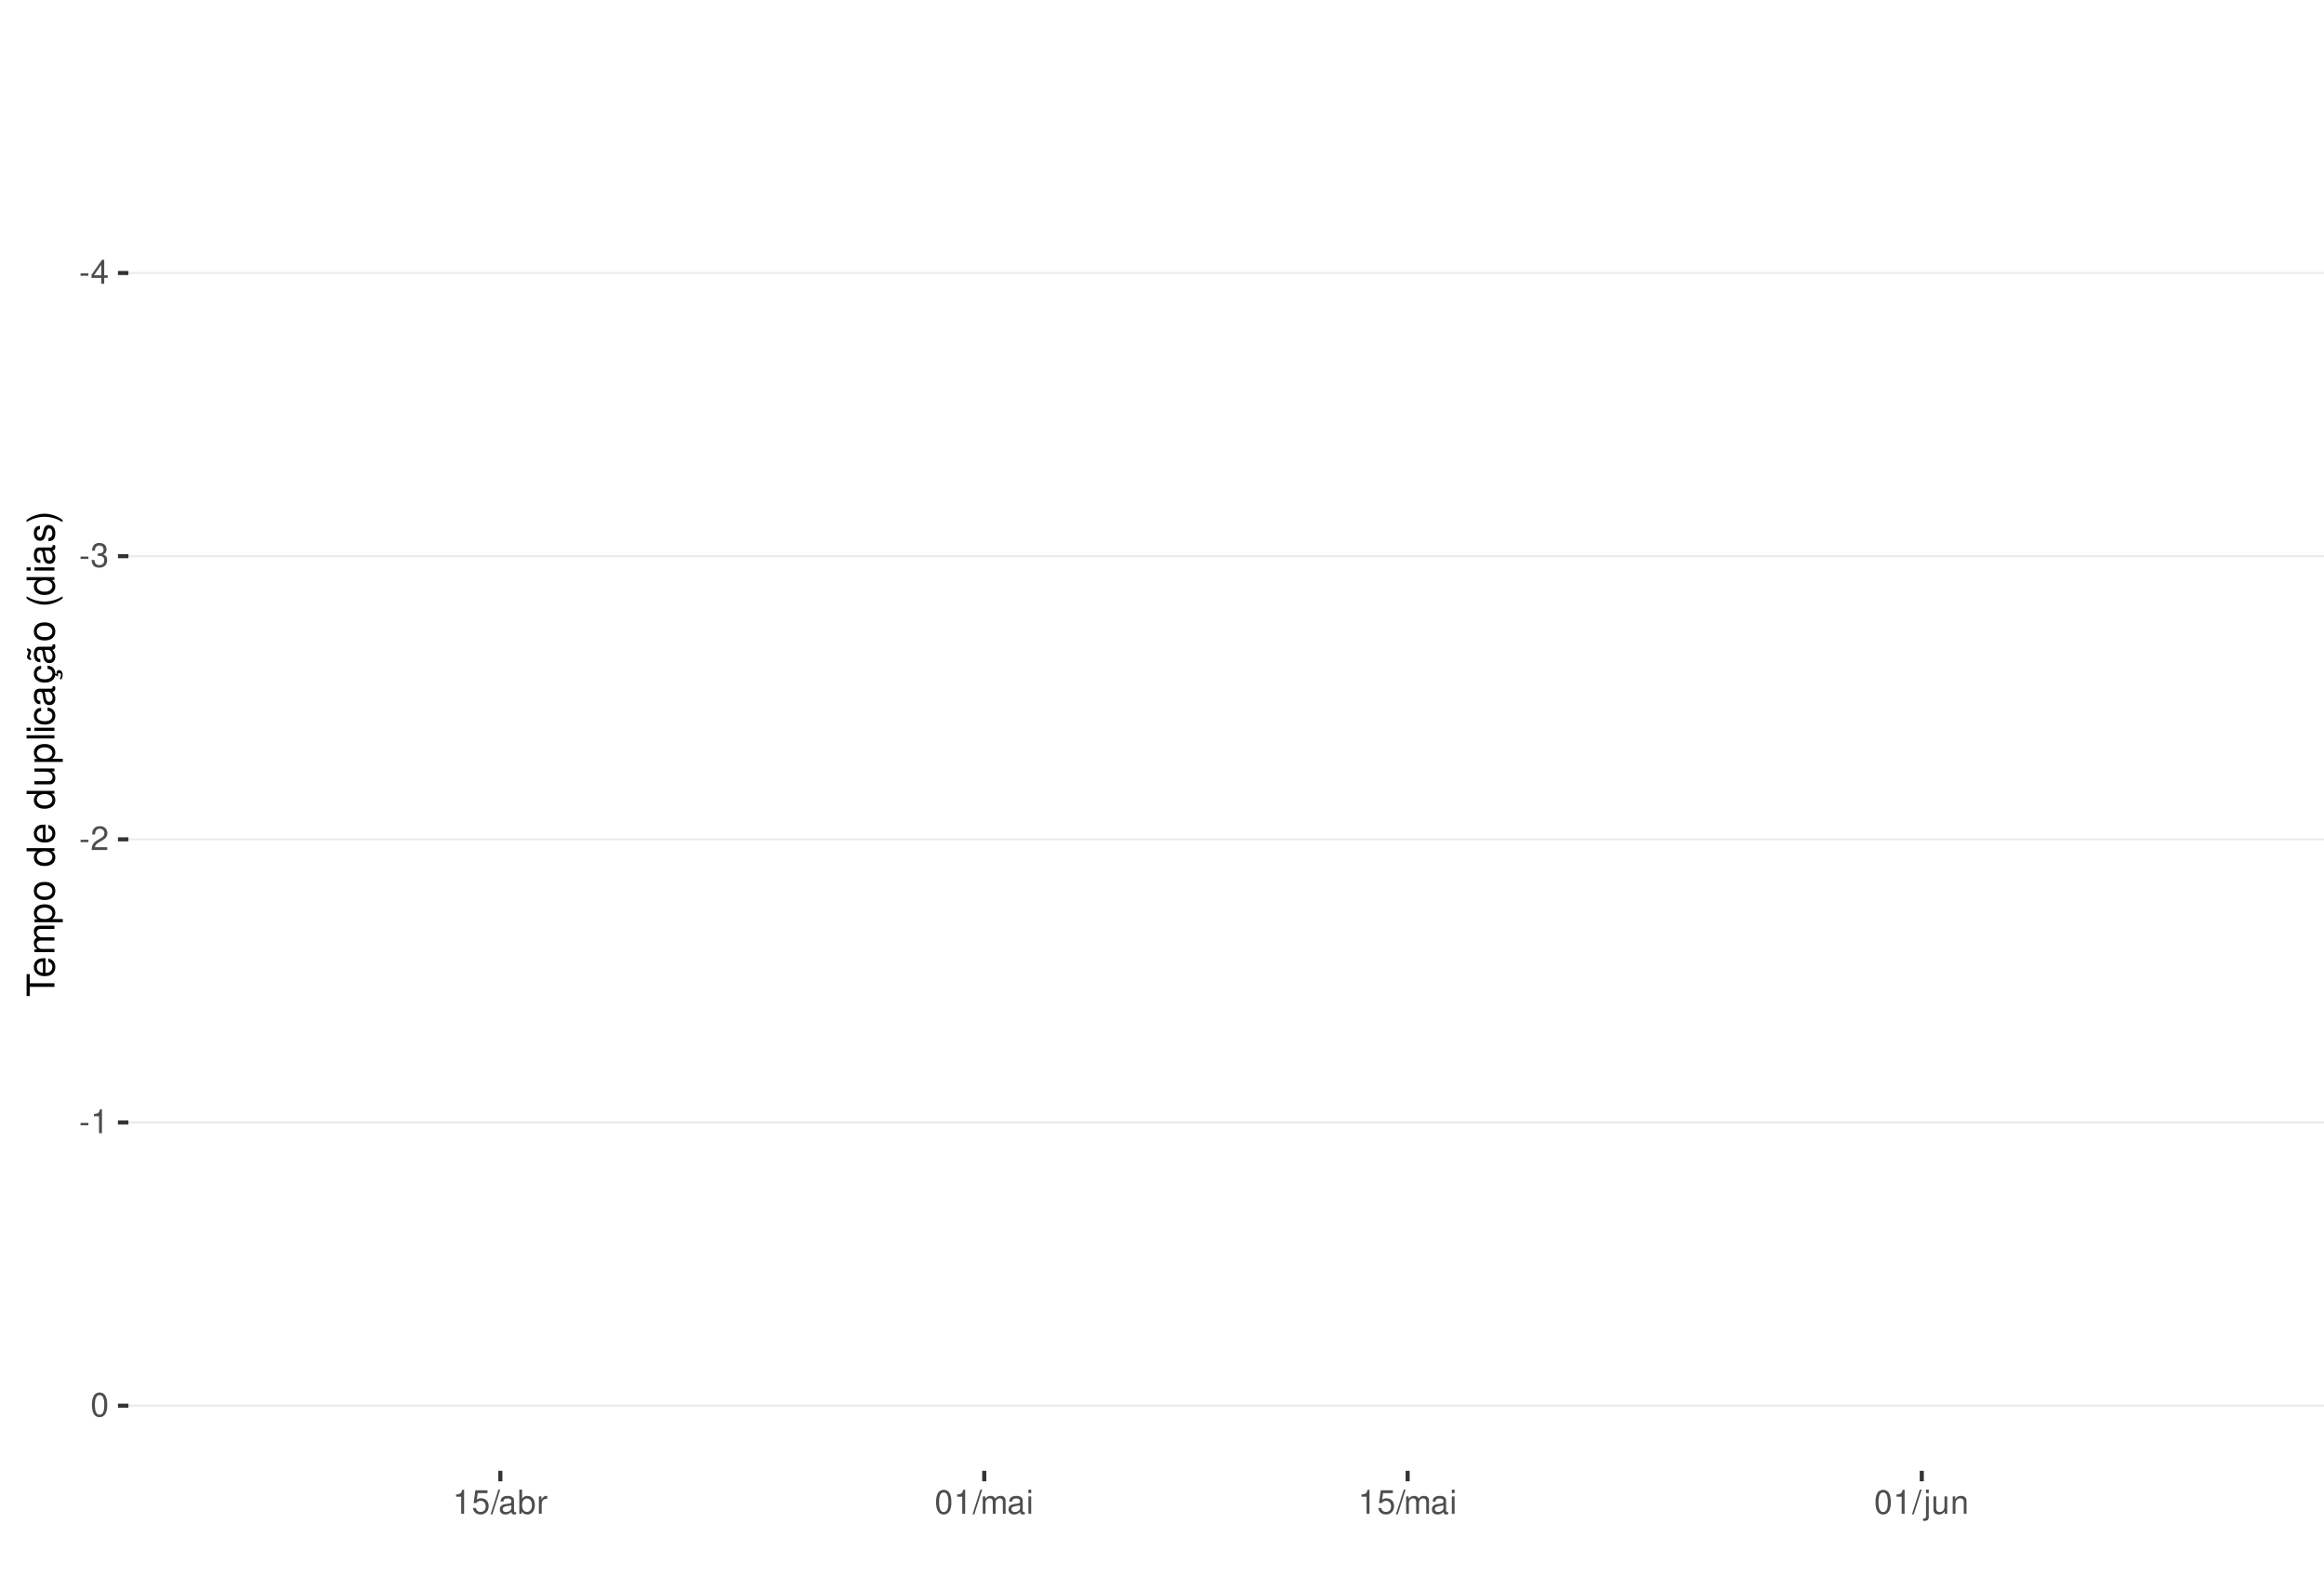
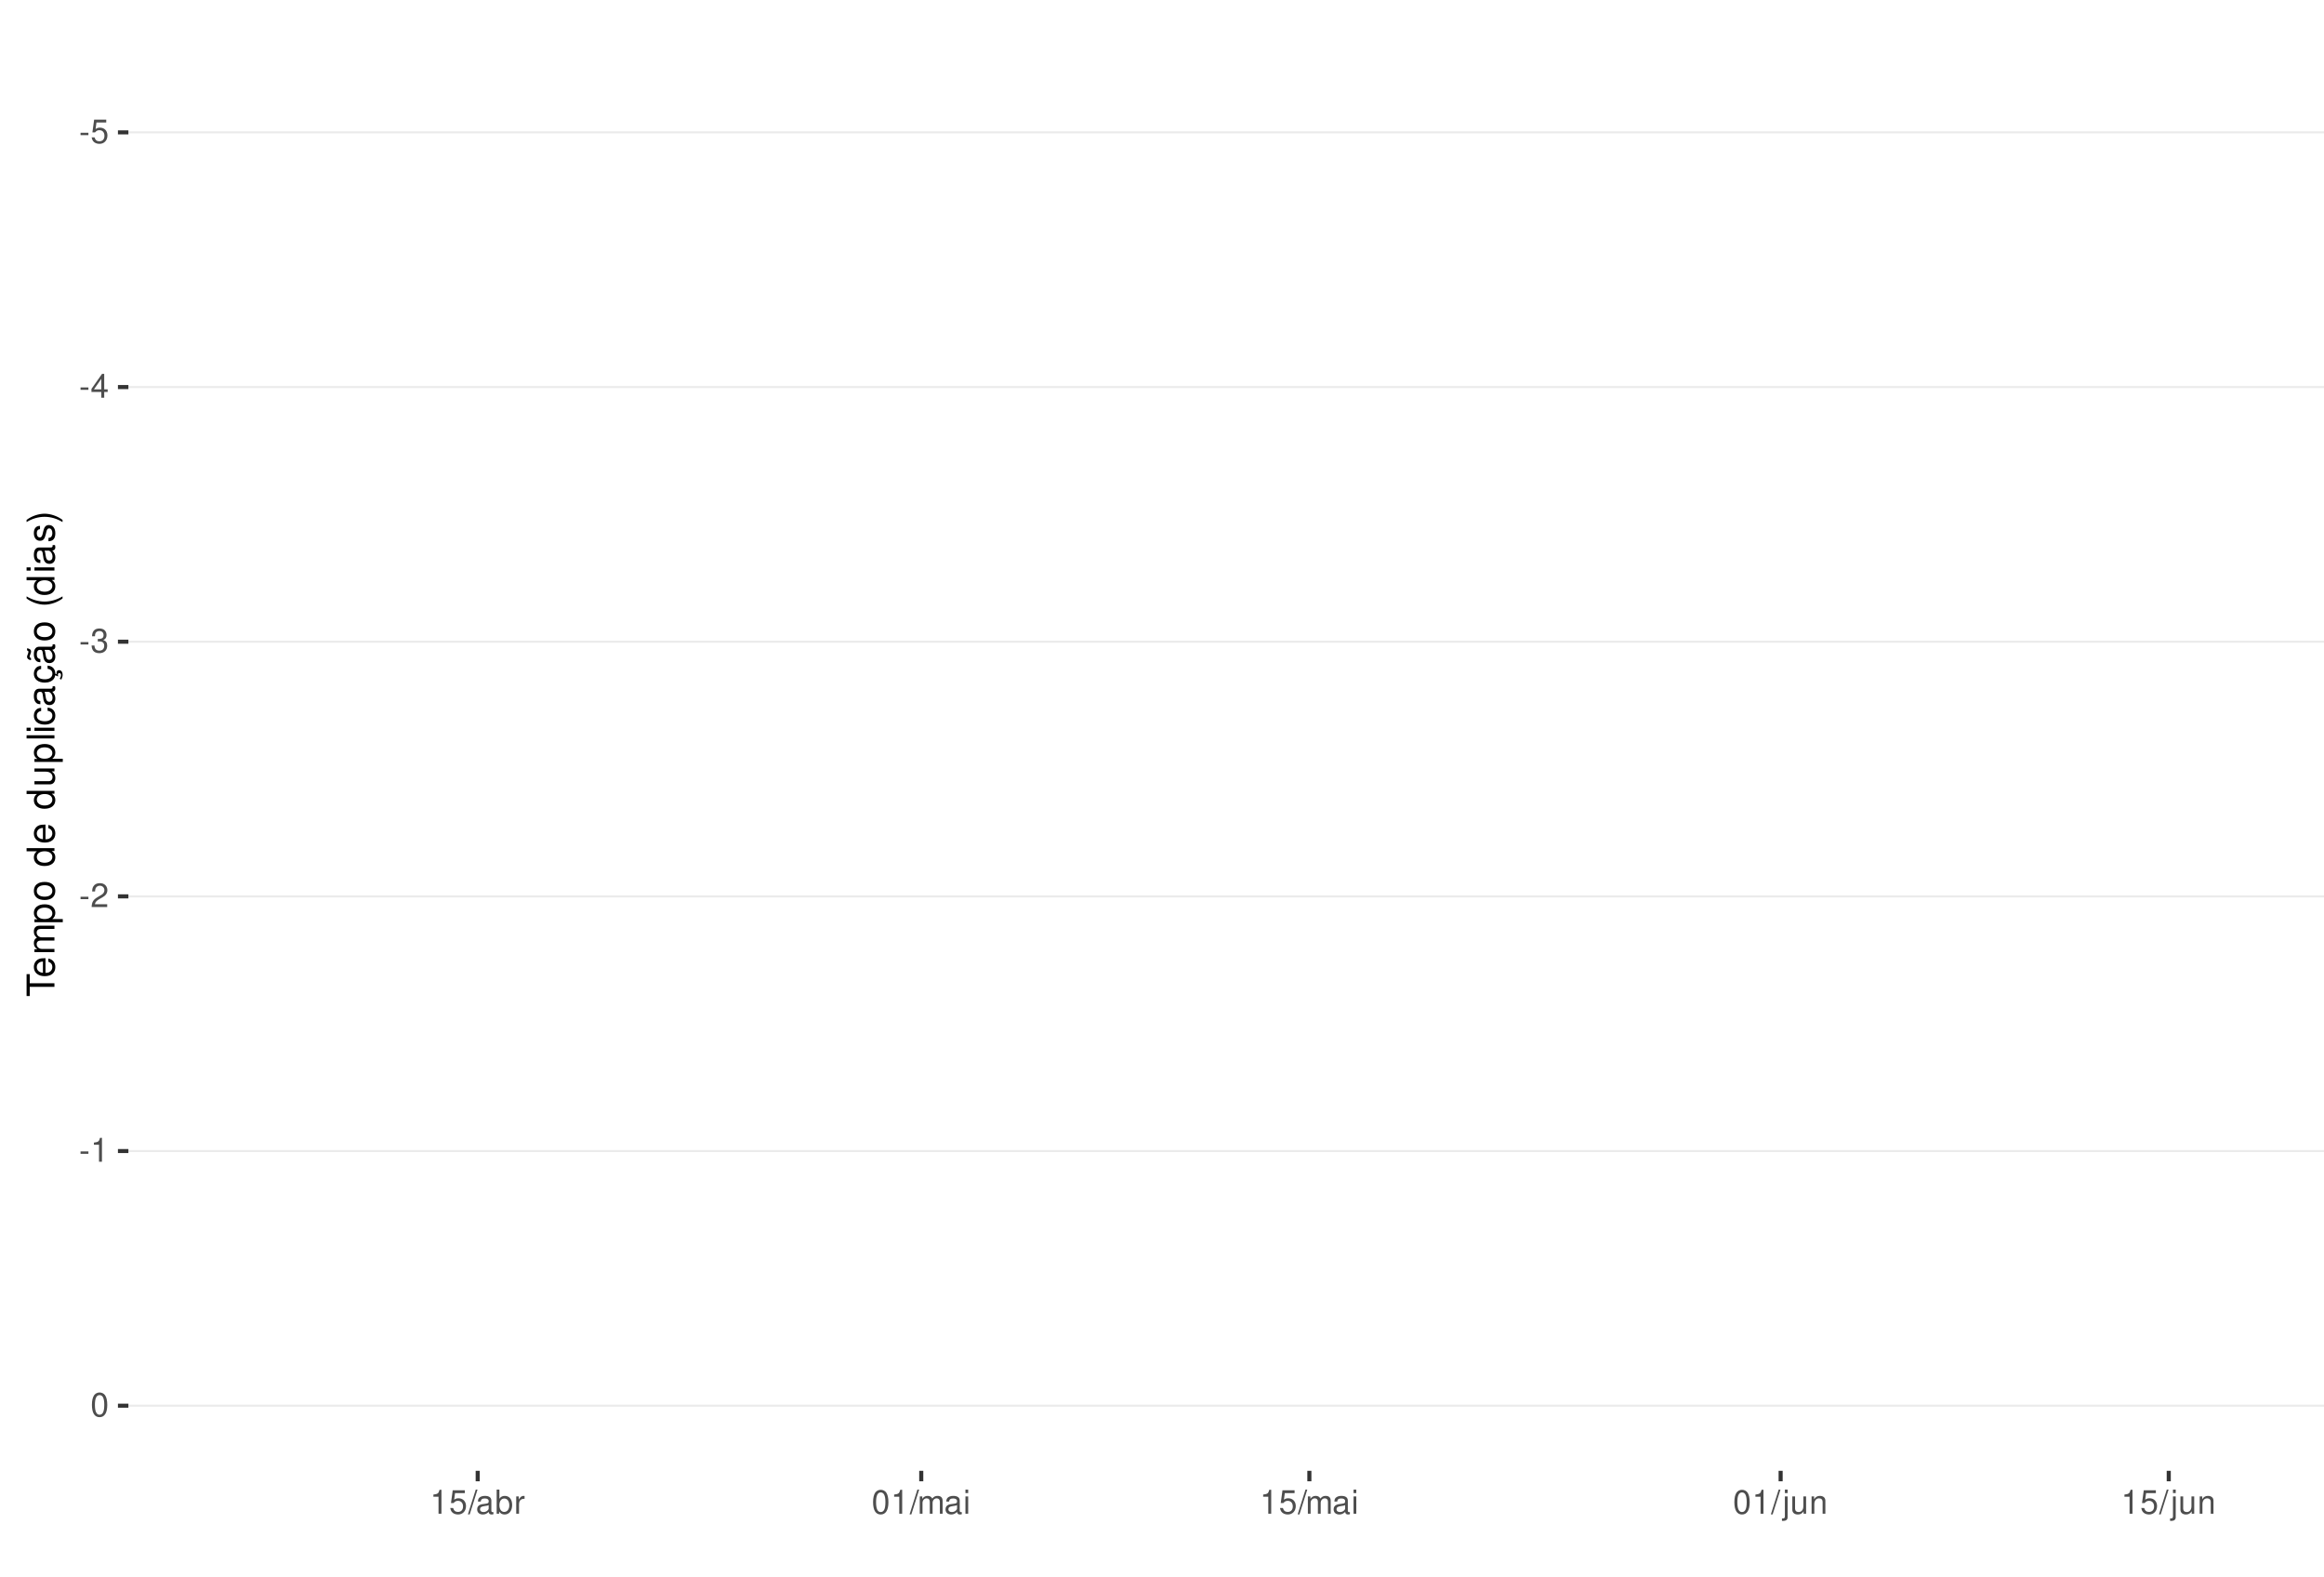
<svg xmlns="http://www.w3.org/2000/svg" xmlns:xlink="http://www.w3.org/1999/xlink" width="609pt" height="413pt" viewBox="0 0 609 413" version="1.1">
  <defs>
    <g>
      <symbol overflow="visible" id="glyph0-0">
        <path style="stroke:none;" d="" />
      </symbol>
      <symbol overflow="visible" id="glyph0-1">
        <path style="stroke:none;" d="M 2.453 -2.703 L 0.391 -2.703 L 0.391 -2.078 L 2.453 -2.078 Z M 2.453 -2.703 " />
      </symbol>
      <symbol overflow="visible" id="glyph0-2">
+         <path style="stroke:none;" d="M 4.125 -6.141 L 0.953 -6.141 L 0.5 -2.797 L 1.188 -2.797 C 1.547 -3.219 1.844 -3.375 2.328 -3.375 C 3.156 -3.375 3.656 -2.797 3.656 -1.891 C 3.656 -1.016 3.156 -0.469 2.312 -0.469 C 1.656 -0.469 1.25 -0.812 1.062 -1.5 L 0.297 -1.5 C 0.406 -1 0.5 -0.766 0.672 -0.531 C 1.016 -0.062 1.641 0.203 2.344 0.203 C 3.578 0.203 4.438 -0.703 4.438 -2 C 4.438 -3.219 3.641 -4.047 2.453 -4.047 C 2.031 -4.047 1.672 -3.938 1.328 -3.672 L 1.562 -5.391 L 4.125 -5.391 Z M 4.125 -6.141 " />
+       </symbol>
+       <symbol overflow="visible" id="glyph0-3">
        <path style="stroke:none;" d="M 2.828 -1.516 L 2.828 0 L 3.594 0 L 3.594 -1.516 L 4.5 -1.516 L 4.5 -2.203 L 3.594 -2.203 L 3.594 -6.266 L 3.031 -6.266 L 0.25 -2.312 L 0.25 -1.516 Z M 2.828 -2.203 L 0.906 -2.203 L 2.828 -4.953 Z M 2.828 -2.203 " />
      </symbol>
-       <symbol overflow="visible" id="glyph0-3">
+       <symbol overflow="visible" id="glyph0-4">
        <path style="stroke:none;" d="M 1.906 -2.875 L 2.328 -2.875 C 3.156 -2.875 3.594 -2.5 3.594 -1.734 C 3.594 -0.953 3.125 -0.469 2.344 -0.469 C 1.5 -0.469 1.094 -0.906 1.031 -1.812 L 0.281 -1.812 C 0.312 -1.312 0.391 -0.984 0.547 -0.703 C 0.859 -0.109 1.469 0.203 2.297 0.203 C 3.562 0.203 4.375 -0.562 4.375 -1.75 C 4.375 -2.547 4.078 -2.984 3.344 -3.234 C 3.906 -3.469 4.203 -3.906 4.203 -4.531 C 4.203 -5.609 3.5 -6.266 2.328 -6.266 C 1.094 -6.266 0.438 -5.562 0.406 -4.234 L 1.172 -4.234 C 1.172 -4.625 1.219 -4.844 1.312 -5.031 C 1.484 -5.391 1.859 -5.594 2.344 -5.594 C 3.016 -5.594 3.422 -5.188 3.422 -4.516 C 3.422 -4.062 3.266 -3.797 2.922 -3.656 C 2.719 -3.562 2.438 -3.531 1.906 -3.516 Z M 1.906 -2.875 " />
      </symbol>
-       <symbol overflow="visible" id="glyph0-4">
+       <symbol overflow="visible" id="glyph0-5">
        <path style="stroke:none;" d="M 4.375 -0.75 L 1.156 -0.75 C 1.234 -1.266 1.5 -1.594 2.266 -2.062 L 3.125 -2.547 C 3.984 -3.016 4.422 -3.656 4.422 -4.438 C 4.422 -4.953 4.219 -5.438 3.859 -5.781 C 3.484 -6.109 3.031 -6.266 2.453 -6.266 C 1.672 -6.266 1.094 -5.984 0.766 -5.438 C 0.547 -5.109 0.453 -4.719 0.438 -4.094 L 1.188 -4.094 C 1.219 -4.516 1.266 -4.766 1.375 -4.984 C 1.578 -5.359 1.969 -5.594 2.438 -5.594 C 3.125 -5.594 3.641 -5.094 3.641 -4.422 C 3.641 -3.906 3.359 -3.484 2.812 -3.172 L 2.016 -2.703 C 0.734 -1.969 0.359 -1.375 0.297 -0.016 L 4.375 -0.016 Z M 4.375 -0.75 " />
      </symbol>
-       <symbol overflow="visible" id="glyph0-5">
+       <symbol overflow="visible" id="glyph0-6">
        <path style="stroke:none;" d="M 2.234 -4.453 L 2.234 0 L 3 0 L 3 -6.266 L 2.5 -6.266 C 2.234 -5.297 2.062 -5.172 0.891 -5.016 L 0.891 -4.453 Z M 2.234 -4.453 " />
      </symbol>
-       <symbol overflow="visible" id="glyph0-6">
+       <symbol overflow="visible" id="glyph0-7">
        <path style="stroke:none;" d="M 2.375 -6.266 C 1.812 -6.266 1.297 -6 0.969 -5.578 C 0.578 -5.016 0.375 -4.188 0.375 -3.031 C 0.375 -0.922 1.062 0.203 2.375 0.203 C 3.672 0.203 4.391 -0.922 4.391 -2.984 C 4.391 -4.188 4.203 -5 3.797 -5.578 C 3.469 -6 2.953 -6.266 2.375 -6.266 Z M 2.375 -5.578 C 3.203 -5.578 3.609 -4.75 3.609 -3.047 C 3.609 -1.266 3.219 -0.438 2.359 -0.438 C 1.562 -0.438 1.156 -1.297 1.156 -3.016 C 1.156 -4.75 1.562 -5.578 2.375 -5.578 Z M 2.375 -5.578 " />
-       </symbol>
-       <symbol overflow="visible" id="glyph0-7">
-         <path style="stroke:none;" d="M 4.125 -6.141 L 0.953 -6.141 L 0.5 -2.797 L 1.188 -2.797 C 1.547 -3.219 1.844 -3.375 2.328 -3.375 C 3.156 -3.375 3.656 -2.797 3.656 -1.891 C 3.656 -1.016 3.156 -0.469 2.312 -0.469 C 1.656 -0.469 1.25 -0.812 1.062 -1.5 L 0.297 -1.5 C 0.406 -1 0.5 -0.766 0.672 -0.531 C 1.016 -0.062 1.641 0.203 2.344 0.203 C 3.578 0.203 4.438 -0.703 4.438 -2 C 4.438 -3.219 3.641 -4.047 2.453 -4.047 C 2.031 -4.047 1.672 -3.938 1.328 -3.672 L 1.562 -5.391 L 4.125 -5.391 Z M 4.125 -6.141 " />
      </symbol>
      <symbol overflow="visible" id="glyph0-8">
        <path style="stroke:none;" d="M 1.984 -6.312 L -0.062 0.172 L 0.406 0.172 L 2.453 -6.312 Z M 1.984 -6.312 " />
      </symbol>
      <symbol overflow="visible" id="glyph0-9">
        <path style="stroke:none;" d="M 4.625 -0.422 C 4.547 -0.406 4.516 -0.406 4.469 -0.406 C 4.219 -0.406 4.078 -0.531 4.078 -0.766 L 4.078 -3.422 C 4.078 -4.234 3.5 -4.672 2.375 -4.672 C 1.719 -4.672 1.188 -4.469 0.875 -4.141 C 0.672 -3.906 0.578 -3.641 0.562 -3.188 L 1.297 -3.188 C 1.344 -3.75 1.672 -4 2.359 -4 C 3.016 -4 3.375 -3.75 3.375 -3.328 L 3.375 -3.141 C 3.359 -2.828 3.203 -2.703 2.609 -2.625 C 1.594 -2.5 1.438 -2.469 1.156 -2.359 C 0.625 -2.125 0.359 -1.734 0.359 -1.141 C 0.359 -0.312 0.938 0.203 1.859 0.203 C 2.422 0.203 2.875 0 3.391 -0.469 C 3.438 0 3.672 0.203 4.141 0.203 C 4.297 0.203 4.391 0.188 4.625 0.125 Z M 3.375 -1.422 C 3.375 -1.188 3.297 -1.031 3.078 -0.844 C 2.781 -0.578 2.438 -0.438 2.016 -0.438 C 1.453 -0.438 1.109 -0.703 1.109 -1.156 C 1.109 -1.641 1.422 -1.875 2.203 -1.984 C 2.984 -2.094 3.125 -2.125 3.375 -2.234 Z M 3.375 -1.422 " />
      </symbol>
      <symbol overflow="visible" id="glyph0-10">
        <path style="stroke:none;" d="M 0.469 -6.312 L 0.469 0 L 1.109 0 L 1.109 -0.578 C 1.469 -0.047 1.922 0.203 2.547 0.203 C 3.75 0.203 4.531 -0.781 4.531 -2.281 C 4.531 -3.75 3.797 -4.672 2.594 -4.672 C 1.969 -4.672 1.531 -4.438 1.188 -3.922 L 1.188 -6.312 Z M 2.453 -3.984 C 3.25 -3.984 3.781 -3.297 3.781 -2.203 C 3.781 -1.172 3.234 -0.469 2.453 -0.469 C 1.672 -0.469 1.188 -1.172 1.188 -2.234 C 1.188 -3.297 1.672 -3.984 2.453 -3.984 Z M 2.453 -3.984 " />
      </symbol>
      <symbol overflow="visible" id="glyph0-11">
        <path style="stroke:none;" d="M 0.594 -4.531 L 0.594 0 L 1.328 0 L 1.328 -2.359 C 1.328 -3.438 1.781 -3.938 2.781 -3.906 L 2.781 -4.641 C 2.656 -4.656 2.594 -4.672 2.5 -4.672 C 2.031 -4.672 1.672 -4.391 1.266 -3.719 L 1.266 -4.531 Z M 0.594 -4.531 " />
      </symbol>
      <symbol overflow="visible" id="glyph0-12">
        <path style="stroke:none;" d="M 0.609 -4.531 L 0.609 0 L 1.328 0 L 1.328 -2.844 C 1.328 -3.5 1.812 -4.031 2.391 -4.031 C 2.938 -4.031 3.234 -3.703 3.234 -3.125 L 3.234 0 L 3.969 0 L 3.969 -2.844 C 3.969 -3.5 4.438 -4.031 5.031 -4.031 C 5.562 -4.031 5.875 -3.703 5.875 -3.125 L 5.875 0 L 6.594 0 L 6.594 -3.406 C 6.594 -4.219 6.125 -4.672 5.281 -4.672 C 4.672 -4.672 4.312 -4.484 3.891 -3.969 C 3.625 -4.453 3.25 -4.672 2.672 -4.672 C 2.062 -4.672 1.656 -4.438 1.266 -3.891 L 1.266 -4.531 Z M 0.609 -4.531 " />
      </symbol>
      <symbol overflow="visible" id="glyph0-13">
        <path style="stroke:none;" d="M 1.297 -4.531 L 0.578 -4.531 L 0.578 0 L 1.297 0 Z M 1.297 -6.312 L 0.578 -6.312 L 0.578 -5.406 L 1.297 -5.406 Z M 1.297 -6.312 " />
      </symbol>
      <symbol overflow="visible" id="glyph0-14">
        <path style="stroke:none;" d="M 0.609 -4.531 L 0.609 0.656 C 0.609 1.109 0.469 1.25 0.016 1.25 C -0.031 1.25 -0.062 1.25 -0.156 1.25 L -0.156 1.859 C -0.062 1.875 -0.031 1.891 0.094 1.891 C 0.906 1.891 1.328 1.562 1.328 0.938 L 1.328 -4.531 Z M 1.328 -6.312 L 0.609 -6.312 L 0.609 -5.406 L 1.328 -5.406 Z M 1.328 -6.312 " />
      </symbol>
      <symbol overflow="visible" id="glyph0-15">
        <path style="stroke:none;" d="M 4.172 0 L 4.172 -4.531 L 3.453 -4.531 L 3.453 -1.969 C 3.453 -1.031 2.969 -0.438 2.219 -0.438 C 1.641 -0.438 1.281 -0.781 1.281 -1.328 L 1.281 -4.531 L 0.562 -4.531 L 0.562 -1.031 C 0.562 -0.281 1.125 0.203 2.016 0.203 C 2.672 0.203 3.094 -0.031 3.516 -0.625 L 3.516 0 Z M 4.172 0 " />
      </symbol>
      <symbol overflow="visible" id="glyph0-16">
        <path style="stroke:none;" d="M 0.609 -4.531 L 0.609 0 L 1.328 0 L 1.328 -2.5 C 1.328 -3.422 1.812 -4.031 2.562 -4.031 C 3.141 -4.031 3.5 -3.688 3.5 -3.141 L 3.5 0 L 4.219 0 L 4.219 -3.422 C 4.219 -4.188 3.656 -4.672 2.781 -4.672 C 2.109 -4.672 1.672 -4.406 1.266 -3.781 L 1.266 -4.531 Z M 0.609 -4.531 " />
      </symbol>
      <symbol overflow="visible" id="glyph1-0">
        <path style="stroke:none;" d="" />
      </symbol>
      <symbol overflow="visible" id="glyph1-1">
        <path style="stroke:none;" d="M -6.469 -3.547 L -6.469 -5.938 L -7.297 -5.938 L -7.297 -0.203 L -6.469 -0.203 L -6.469 -2.609 L 0 -2.609 L 0 -3.547 Z M -6.469 -3.547 " />
      </symbol>
      <symbol overflow="visible" id="glyph1-2">
        <path style="stroke:none;" d="M -2.344 -5.125 C -3.141 -5.125 -3.625 -5.062 -4.016 -4.922 C -4.875 -4.578 -5.391 -3.781 -5.391 -2.797 C -5.391 -1.344 -4.281 -0.406 -2.547 -0.406 C -0.812 -0.406 0.234 -1.297 0.234 -2.781 C 0.234 -3.984 -0.453 -4.812 -1.594 -5.016 L -1.594 -4.188 C -0.906 -3.953 -0.547 -3.484 -0.547 -2.812 C -0.547 -2.281 -0.781 -1.828 -1.219 -1.547 C -1.516 -1.344 -1.812 -1.281 -2.344 -1.266 Z M -3.016 -1.297 C -3.984 -1.359 -4.625 -1.953 -4.625 -2.797 C -4.625 -3.641 -3.953 -4.234 -3.016 -4.234 Z M -3.016 -1.297 " />
      </symbol>
      <symbol overflow="visible" id="glyph1-3">
        <path style="stroke:none;" d="M -5.234 -0.703 L 0 -0.703 L 0 -1.547 L -3.297 -1.547 C -4.047 -1.547 -4.656 -2.094 -4.656 -2.766 C -4.656 -3.391 -4.281 -3.734 -3.609 -3.734 L 0 -3.734 L 0 -4.578 L -3.297 -4.578 C -4.047 -4.578 -4.656 -5.125 -4.656 -5.812 C -4.656 -6.422 -4.266 -6.781 -3.609 -6.781 L 0 -6.781 L 0 -7.625 L -3.938 -7.625 C -4.875 -7.625 -5.391 -7.078 -5.391 -6.094 C -5.391 -5.406 -5.188 -4.984 -4.594 -4.484 C -5.156 -4.188 -5.391 -3.766 -5.391 -3.078 C -5.391 -2.375 -5.125 -1.906 -4.5 -1.469 L -5.234 -1.469 Z M -5.234 -0.703 " />
      </symbol>
      <symbol overflow="visible" id="glyph1-4">
        <path style="stroke:none;" d="M 2.188 -0.547 L 2.188 -1.375 L -0.547 -1.375 C -0.016 -1.812 0.234 -2.312 0.234 -2.984 C 0.234 -4.344 -0.859 -5.234 -2.531 -5.234 C -4.297 -5.234 -5.391 -4.375 -5.391 -2.984 C -5.391 -2.266 -5.062 -1.703 -4.453 -1.312 L -5.234 -1.312 L -5.234 -0.547 Z M -4.609 -2.844 C -4.609 -3.766 -3.797 -4.359 -2.547 -4.359 C -1.359 -4.359 -0.547 -3.75 -0.547 -2.844 C -0.547 -1.953 -1.344 -1.375 -2.578 -1.375 C -3.812 -1.375 -4.609 -1.953 -4.609 -2.844 Z M -4.609 -2.844 " />
      </symbol>
      <symbol overflow="visible" id="glyph1-5">
        <path style="stroke:none;" d="M -5.391 -2.719 C -5.391 -1.234 -4.344 -0.359 -2.578 -0.359 C -0.812 -0.359 0.234 -1.234 0.234 -2.734 C 0.234 -4.203 -0.812 -5.094 -2.547 -5.094 C -4.359 -5.094 -5.391 -4.234 -5.391 -2.719 Z M -4.625 -2.734 C -4.625 -3.672 -3.844 -4.234 -2.547 -4.234 C -1.312 -4.234 -0.547 -3.656 -0.547 -2.734 C -0.547 -1.797 -1.312 -1.234 -2.578 -1.234 C -3.844 -1.234 -4.625 -1.797 -4.625 -2.734 Z M -4.625 -2.734 " />
      </symbol>
      <symbol overflow="visible" id="glyph1-6">
        <path style="stroke:none;" d="" />
      </symbol>
      <symbol overflow="visible" id="glyph1-7">
        <path style="stroke:none;" d="M -7.297 -4.953 L -7.297 -4.125 L -4.578 -4.125 C -5.109 -3.766 -5.391 -3.203 -5.391 -2.516 C -5.391 -1.156 -4.297 -0.266 -2.625 -0.266 C -0.859 -0.266 0.234 -1.125 0.234 -2.547 C 0.234 -3.266 -0.047 -3.766 -0.688 -4.203 L 0 -4.203 L 0 -4.953 Z M -4.609 -2.656 C -4.609 -3.547 -3.812 -4.125 -2.562 -4.125 C -1.344 -4.125 -0.547 -3.547 -0.547 -2.656 C -0.547 -1.734 -1.359 -1.125 -2.578 -1.125 C -3.797 -1.125 -4.609 -1.734 -4.609 -2.656 Z M -4.609 -2.656 " />
      </symbol>
      <symbol overflow="visible" id="glyph1-8">
        <path style="stroke:none;" d="M 0 -4.812 L -5.234 -4.812 L -5.234 -3.984 L -2.266 -3.984 C -1.203 -3.984 -0.5 -3.438 -0.5 -2.562 C -0.5 -1.906 -0.906 -1.484 -1.531 -1.484 L -5.234 -1.484 L -5.234 -0.656 L -1.203 -0.656 C -0.328 -0.656 0.234 -1.297 0.234 -2.312 C 0.234 -3.094 -0.047 -3.578 -0.734 -4.062 L 0 -4.062 Z M 0 -4.812 " />
      </symbol>
      <symbol overflow="visible" id="glyph1-9">
        <path style="stroke:none;" d="M -7.297 -1.516 L -7.297 -0.688 L 0 -0.688 L 0 -1.516 Z M -7.297 -1.516 " />
      </symbol>
      <symbol overflow="visible" id="glyph1-10">
        <path style="stroke:none;" d="M -5.234 -1.5 L -5.234 -0.672 L 0 -0.672 L 0 -1.5 Z M -7.297 -1.5 L -7.297 -0.656 L -6.234 -0.656 L -6.234 -1.5 Z M -7.297 -1.5 " />
      </symbol>
      <symbol overflow="visible" id="glyph1-11">
        <path style="stroke:none;" d="M -3.484 -4.703 C -3.984 -4.672 -4.312 -4.562 -4.609 -4.359 C -5.094 -4 -5.391 -3.375 -5.391 -2.641 C -5.391 -1.219 -4.266 -0.312 -2.531 -0.312 C -0.844 -0.312 0.234 -1.203 0.234 -2.625 C 0.234 -3.875 -0.516 -4.672 -1.797 -4.766 L -1.797 -3.938 C -0.953 -3.797 -0.547 -3.359 -0.547 -2.656 C -0.547 -1.734 -1.297 -1.188 -2.531 -1.188 C -3.844 -1.188 -4.625 -1.719 -4.625 -2.625 C -4.625 -3.328 -4.203 -3.766 -3.484 -3.875 Z M -3.484 -4.703 " />
      </symbol>
      <symbol overflow="visible" id="glyph1-12">
        <path style="stroke:none;" d="M -0.484 -5.344 C -0.469 -5.266 -0.469 -5.219 -0.469 -5.172 C -0.469 -4.875 -0.625 -4.719 -0.875 -4.719 L -3.953 -4.719 C -4.891 -4.719 -5.391 -4.047 -5.391 -2.75 C -5.391 -1.984 -5.172 -1.375 -4.781 -1.016 C -4.516 -0.766 -4.203 -0.672 -3.688 -0.656 L -3.688 -1.484 C -4.328 -1.562 -4.625 -1.938 -4.625 -2.719 C -4.625 -3.484 -4.344 -3.891 -3.844 -3.891 L -3.625 -3.891 C -3.266 -3.875 -3.125 -3.703 -3.047 -3.016 C -2.891 -1.844 -2.844 -1.656 -2.719 -1.344 C -2.453 -0.734 -2 -0.422 -1.312 -0.422 C -0.375 -0.422 0.234 -1.078 0.234 -2.141 C 0.234 -2.797 0 -3.328 -0.547 -3.922 C 0 -3.984 0.234 -4.234 0.234 -4.781 C 0.234 -4.953 0.203 -5.062 0.141 -5.344 Z M -1.656 -3.891 C -1.375 -3.891 -1.203 -3.812 -0.969 -3.562 C -0.656 -3.219 -0.5 -2.812 -0.5 -2.312 C -0.5 -1.672 -0.812 -1.297 -1.344 -1.297 C -1.891 -1.297 -2.172 -1.656 -2.297 -2.547 C -2.422 -3.438 -2.453 -3.609 -2.594 -3.891 Z M -1.656 -3.891 " />
      </symbol>
      <symbol overflow="visible" id="glyph1-13">
        <path style="stroke:none;" d="M 0.234 -2.641 C 0.234 -3.875 -0.547 -4.703 -1.797 -4.766 L -1.797 -3.938 C -0.953 -3.797 -0.531 -3.359 -0.531 -2.656 C -0.531 -1.734 -1.281 -1.188 -2.516 -1.188 C -3.844 -1.188 -4.625 -1.719 -4.625 -2.625 C -4.625 -3.328 -4.203 -3.766 -3.484 -3.875 L -3.484 -4.703 C -3.984 -4.672 -4.312 -4.562 -4.609 -4.359 C -5.094 -4 -5.391 -3.375 -5.391 -2.641 C -5.391 -1.219 -4.266 -0.312 -2.531 -0.312 C -1.469 -0.312 -0.625 -0.672 -0.156 -1.312 C 0.047 -1.594 0.125 -1.812 0.203 -2.25 L 0.922 -1.938 L 0.984 -2.062 C 0.938 -2.188 0.906 -2.25 0.906 -2.375 C 0.906 -2.656 1.047 -2.828 1.281 -2.828 C 1.547 -2.828 1.734 -2.594 1.734 -2.297 C 1.734 -2.031 1.672 -1.844 1.438 -1.406 L 1.406 -1.312 L 1.812 -1.094 C 2.078 -1.75 2.141 -1.953 2.141 -2.344 C 2.141 -3.109 1.781 -3.578 1.203 -3.578 C 0.781 -3.578 0.547 -3.297 0.547 -2.797 C 0.547 -2.703 0.547 -2.641 0.562 -2.516 Z M 0.234 -2.641 " />
      </symbol>
      <symbol overflow="visible" id="glyph1-14">
        <path style="stroke:none;" d="M -0.484 -5.344 C -0.469 -5.266 -0.469 -5.219 -0.469 -5.172 C -0.469 -4.875 -0.625 -4.719 -0.875 -4.719 L -3.953 -4.719 C -4.891 -4.719 -5.391 -4.047 -5.391 -2.75 C -5.391 -1.984 -5.172 -1.375 -4.781 -1.016 C -4.516 -0.766 -4.203 -0.672 -3.688 -0.656 L -3.688 -1.484 C -4.328 -1.562 -4.625 -1.938 -4.625 -2.719 C -4.625 -3.484 -4.344 -3.891 -3.844 -3.891 L -3.625 -3.891 C -3.266 -3.875 -3.125 -3.703 -3.047 -3.016 C -2.891 -1.844 -2.844 -1.656 -2.719 -1.344 C -2.453 -0.734 -2 -0.422 -1.312 -0.422 C -0.375 -0.422 0.234 -1.078 0.234 -2.141 C 0.234 -2.797 0 -3.328 -0.547 -3.922 C 0 -3.984 0.234 -4.234 0.234 -4.781 C 0.234 -4.953 0.203 -5.062 0.141 -5.344 Z M -1.656 -3.891 C -1.375 -3.891 -1.203 -3.812 -0.969 -3.562 C -0.656 -3.219 -0.5 -2.812 -0.5 -2.312 C -0.5 -1.672 -0.812 -1.297 -1.344 -1.297 C -1.891 -1.297 -2.172 -1.656 -2.297 -2.547 C -2.422 -3.438 -2.453 -3.609 -2.594 -3.891 Z M -7.172 -3.75 C -6.922 -3.672 -6.812 -3.547 -6.812 -3.375 C -6.812 -3.25 -6.875 -2.984 -6.984 -2.734 C -7.156 -2.312 -7.172 -2.25 -7.172 -2.047 C -7.172 -1.594 -6.797 -1.297 -6.141 -1.188 L -6.141 -1.766 C -6.375 -1.812 -6.5 -1.938 -6.5 -2.094 C -6.5 -2.203 -6.469 -2.344 -6.375 -2.578 C -6.156 -3.156 -6.125 -3.234 -6.125 -3.438 C -6.125 -3.922 -6.484 -4.219 -7.172 -4.312 Z M -7.172 -3.75 " />
      </symbol>
      <symbol overflow="visible" id="glyph1-15">
        <path style="stroke:none;" d="M -7.297 -2.359 C -5.984 -1.359 -4.156 -0.734 -2.594 -0.734 C -1.016 -0.734 0.812 -1.359 2.125 -2.359 L 2.125 -2.906 C 0.688 -2.031 -0.984 -1.547 -2.594 -1.547 C -4.188 -1.547 -5.875 -2.031 -7.297 -2.906 Z M -7.297 -2.359 " />
      </symbol>
      <symbol overflow="visible" id="glyph1-16">
        <path style="stroke:none;" d="M -3.781 -4.375 C -4.812 -4.375 -5.391 -3.688 -5.391 -2.484 C -5.391 -1.266 -4.766 -0.469 -3.797 -0.469 C -2.969 -0.469 -2.578 -0.891 -2.281 -2.125 L -2.094 -2.906 C -1.953 -3.484 -1.734 -3.719 -1.375 -3.719 C -0.875 -3.719 -0.547 -3.234 -0.547 -2.5 C -0.547 -2.047 -0.672 -1.672 -0.891 -1.453 C -1.047 -1.328 -1.188 -1.266 -1.562 -1.219 L -1.562 -0.344 C -0.344 -0.375 0.234 -1.062 0.234 -2.438 C 0.234 -3.75 -0.422 -4.594 -1.438 -4.594 C -2.203 -4.594 -2.641 -4.156 -2.891 -3.109 L -3.078 -2.312 C -3.234 -1.625 -3.453 -1.344 -3.828 -1.344 C -4.312 -1.344 -4.625 -1.766 -4.625 -2.453 C -4.625 -3.125 -4.328 -3.484 -3.781 -3.5 Z M -3.781 -4.375 " />
      </symbol>
      <symbol overflow="visible" id="glyph1-17">
        <path style="stroke:none;" d="M 2.125 -0.938 C 0.812 -1.938 -1.016 -2.562 -2.578 -2.562 C -4.156 -2.562 -5.984 -1.938 -7.297 -0.938 L -7.297 -0.375 C -5.859 -1.266 -4.188 -1.75 -2.578 -1.75 C -0.984 -1.75 0.703 -1.266 2.125 -0.375 Z M 2.125 -0.938 " />
      </symbol>
    </g>
    <clipPath id="clip1">
      <path d="M 33.645 9.961 L 609 9.961 L 609 385.328 L 33.645 385.328 Z M 33.645 9.961 " />
    </clipPath>
    <clipPath id="clip2">
-       <path d="M 33.645 71 L 609 71 L 609 72 L 33.645 72 Z M 33.645 71 " />
+       <path d="M 33.645 34 L 609 34 L 609 35 L 33.645 35 Z M 33.645 34 " />
    </clipPath>
    <clipPath id="clip3">
-       <path d="M 33.645 145 L 609 145 L 609 146 L 33.645 146 Z M 33.645 145 " />
+       <path d="M 33.645 101 L 609 101 L 609 102 L 33.645 102 Z M 33.645 101 " />
    </clipPath>
    <clipPath id="clip4">
-       <path d="M 33.645 219 L 609 219 L 609 221 L 33.645 221 Z M 33.645 219 " />
+       <path d="M 33.645 167 L 609 167 L 609 169 L 33.645 169 Z M 33.645 167 " />
    </clipPath>
    <clipPath id="clip5">
-       <path d="M 33.645 293 L 609 293 L 609 295 L 33.645 295 Z M 33.645 293 " />
+       <path d="M 33.645 234 L 609 234 L 609 236 L 33.645 236 Z M 33.645 234 " />
    </clipPath>
    <clipPath id="clip6">
+       <path d="M 33.645 301 L 609 301 L 609 302 L 33.645 302 Z M 33.645 301 " />
+     </clipPath>
+     <clipPath id="clip7">
      <path d="M 33.645 368 L 609 368 L 609 369 L 33.645 369 Z M 33.645 368 " />
    </clipPath>
  </defs>
  <g id="surface266">
    <rect x="0" y="0" width="609" height="413" style="fill:rgb(100%,100%,100%);fill-opacity:1;stroke:none;" />
    <rect x="0" y="0" width="609" height="413" style="fill:rgb(100%,100%,100%);fill-opacity:1;stroke:none;" />
    <path style="fill:none;stroke-width:1.067;stroke-linecap:round;stroke-linejoin:round;stroke:rgb(100%,100%,100%);stroke-opacity:1;stroke-miterlimit:10;" d="M 0 413 L 609 413 L 609 0 L 0 0 Z M 0 413 " />
    <g clip-path="url(#clip1)" clip-rule="nonzero">
      <path style=" stroke:none;fill-rule:nonzero;fill:rgb(100%,100%,100%);fill-opacity:1;" d="M 33.645 385.328 L 609 385.328 L 609 9.961 L 33.645 9.961 Z M 33.645 385.328 " />
    </g>
    <g clip-path="url(#clip2)" clip-rule="nonzero">
-       <path style="fill:none;stroke-width:0.533;stroke-linecap:butt;stroke-linejoin:round;stroke:rgb(92.157%,92.157%,92.157%);stroke-opacity:1;stroke-miterlimit:10;" d="M 33.645 71.52 L 609 71.52 " />
+       <path style="fill:none;stroke-width:0.533;stroke-linecap:butt;stroke-linejoin:round;stroke:rgb(92.157%,92.157%,92.157%);stroke-opacity:1;stroke-miterlimit:10;" d="M 33.645 34.68 L 609 34.68 " />
    </g>
    <g clip-path="url(#clip3)" clip-rule="nonzero">
-       <path style="fill:none;stroke-width:0.533;stroke-linecap:butt;stroke-linejoin:round;stroke:rgb(92.157%,92.157%,92.157%);stroke-opacity:1;stroke-miterlimit:10;" d="M 33.645 145.707 L 609 145.707 " />
+       <path style="fill:none;stroke-width:0.533;stroke-linecap:butt;stroke-linejoin:round;stroke:rgb(92.157%,92.157%,92.157%);stroke-opacity:1;stroke-miterlimit:10;" d="M 33.645 101.398 L 609 101.398 " />
    </g>
    <g clip-path="url(#clip4)" clip-rule="nonzero">
-       <path style="fill:none;stroke-width:0.533;stroke-linecap:butt;stroke-linejoin:round;stroke:rgb(92.157%,92.157%,92.157%);stroke-opacity:1;stroke-miterlimit:10;" d="M 33.645 219.895 L 609 219.895 " />
+       <path style="fill:none;stroke-width:0.533;stroke-linecap:butt;stroke-linejoin:round;stroke:rgb(92.157%,92.157%,92.157%);stroke-opacity:1;stroke-miterlimit:10;" d="M 33.645 168.113 L 609 168.113 " />
    </g>
    <g clip-path="url(#clip5)" clip-rule="nonzero">
-       <path style="fill:none;stroke-width:0.533;stroke-linecap:butt;stroke-linejoin:round;stroke:rgb(92.157%,92.157%,92.157%);stroke-opacity:1;stroke-miterlimit:10;" d="M 33.645 294.078 L 609 294.078 " />
+       <path style="fill:none;stroke-width:0.533;stroke-linecap:butt;stroke-linejoin:round;stroke:rgb(92.157%,92.157%,92.157%);stroke-opacity:1;stroke-miterlimit:10;" d="M 33.645 234.832 L 609 234.832 " />
    </g>
    <g clip-path="url(#clip6)" clip-rule="nonzero">
+       <path style="fill:none;stroke-width:0.533;stroke-linecap:butt;stroke-linejoin:round;stroke:rgb(92.157%,92.157%,92.157%);stroke-opacity:1;stroke-miterlimit:10;" d="M 33.645 301.551 L 609 301.551 " />
+     </g>
+     <g clip-path="url(#clip7)" clip-rule="nonzero">
      <path style="fill:none;stroke-width:0.533;stroke-linecap:butt;stroke-linejoin:round;stroke:rgb(92.157%,92.157%,92.157%);stroke-opacity:1;stroke-miterlimit:10;" d="M 33.645 368.266 L 609 368.266 " />
    </g>
    <g style="fill:rgb(30.196%,30.196%,30.196%);fill-opacity:1;">
-       <use xlink:href="#glyph0-1" x="20.715" y="74.325" />
-       <use xlink:href="#glyph0-2" x="23.715" y="74.325" />
-     </g>
-     <g style="fill:rgb(30.196%,30.196%,30.196%);fill-opacity:1;">
-       <use xlink:href="#glyph0-1" x="20.715" y="148.513" />
-       <use xlink:href="#glyph0-3" x="23.715" y="148.513" />
-     </g>
-     <g style="fill:rgb(30.196%,30.196%,30.196%);fill-opacity:1;">
-       <use xlink:href="#glyph0-1" x="20.715" y="222.7" />
-       <use xlink:href="#glyph0-4" x="23.715" y="222.7" />
-     </g>
-     <g style="fill:rgb(30.196%,30.196%,30.196%);fill-opacity:1;">
-       <use xlink:href="#glyph0-1" x="20.715" y="296.884" />
-       <use xlink:href="#glyph0-5" x="23.715" y="296.884" />
-     </g>
-     <g style="fill:rgb(30.196%,30.196%,30.196%);fill-opacity:1;">
-       <use xlink:href="#glyph0-6" x="23.715" y="371.071" />
-     </g>
-     <path style="fill:none;stroke-width:1.067;stroke-linecap:butt;stroke-linejoin:round;stroke:rgb(20%,20%,20%);stroke-opacity:1;stroke-miterlimit:10;" d="M 30.906 71.52 L 33.645 71.52 " />
-     <path style="fill:none;stroke-width:1.067;stroke-linecap:butt;stroke-linejoin:round;stroke:rgb(20%,20%,20%);stroke-opacity:1;stroke-miterlimit:10;" d="M 30.906 145.707 L 33.645 145.707 " />
-     <path style="fill:none;stroke-width:1.067;stroke-linecap:butt;stroke-linejoin:round;stroke:rgb(20%,20%,20%);stroke-opacity:1;stroke-miterlimit:10;" d="M 30.906 219.895 L 33.645 219.895 " />
-     <path style="fill:none;stroke-width:1.067;stroke-linecap:butt;stroke-linejoin:round;stroke:rgb(20%,20%,20%);stroke-opacity:1;stroke-miterlimit:10;" d="M 30.906 294.078 L 33.645 294.078 " />
+       <use xlink:href="#glyph0-1" x="20.715" y="37.485" />
+       <use xlink:href="#glyph0-2" x="23.715" y="37.485" />
+     </g>
+     <g style="fill:rgb(30.196%,30.196%,30.196%);fill-opacity:1;">
+       <use xlink:href="#glyph0-1" x="20.715" y="104.204" />
+       <use xlink:href="#glyph0-3" x="23.715" y="104.204" />
+     </g>
+     <g style="fill:rgb(30.196%,30.196%,30.196%);fill-opacity:1;">
+       <use xlink:href="#glyph0-1" x="20.715" y="170.919" />
+       <use xlink:href="#glyph0-4" x="23.715" y="170.919" />
+     </g>
+     <g style="fill:rgb(30.196%,30.196%,30.196%);fill-opacity:1;">
+       <use xlink:href="#glyph0-1" x="20.715" y="237.638" />
+       <use xlink:href="#glyph0-5" x="23.715" y="237.638" />
+     </g>
+     <g style="fill:rgb(30.196%,30.196%,30.196%);fill-opacity:1;">
+       <use xlink:href="#glyph0-1" x="20.715" y="304.356" />
+       <use xlink:href="#glyph0-6" x="23.715" y="304.356" />
+     </g>
+     <g style="fill:rgb(30.196%,30.196%,30.196%);fill-opacity:1;">
+       <use xlink:href="#glyph0-7" x="23.715" y="371.071" />
+     </g>
+     <path style="fill:none;stroke-width:1.067;stroke-linecap:butt;stroke-linejoin:round;stroke:rgb(20%,20%,20%);stroke-opacity:1;stroke-miterlimit:10;" d="M 30.906 34.68 L 33.645 34.68 " />
+     <path style="fill:none;stroke-width:1.067;stroke-linecap:butt;stroke-linejoin:round;stroke:rgb(20%,20%,20%);stroke-opacity:1;stroke-miterlimit:10;" d="M 30.906 101.398 L 33.645 101.398 " />
+     <path style="fill:none;stroke-width:1.067;stroke-linecap:butt;stroke-linejoin:round;stroke:rgb(20%,20%,20%);stroke-opacity:1;stroke-miterlimit:10;" d="M 30.906 168.113 L 33.645 168.113 " />
+     <path style="fill:none;stroke-width:1.067;stroke-linecap:butt;stroke-linejoin:round;stroke:rgb(20%,20%,20%);stroke-opacity:1;stroke-miterlimit:10;" d="M 30.906 234.832 L 33.645 234.832 " />
+     <path style="fill:none;stroke-width:1.067;stroke-linecap:butt;stroke-linejoin:round;stroke:rgb(20%,20%,20%);stroke-opacity:1;stroke-miterlimit:10;" d="M 30.906 301.551 L 33.645 301.551 " />
    <path style="fill:none;stroke-width:1.067;stroke-linecap:butt;stroke-linejoin:round;stroke:rgb(20%,20%,20%);stroke-opacity:1;stroke-miterlimit:10;" d="M 30.906 368.266 L 33.645 368.266 " />
-     <path style="fill:none;stroke-width:1.067;stroke-linecap:butt;stroke-linejoin:round;stroke:rgb(20%,20%,20%);stroke-opacity:1;stroke-miterlimit:10;" d="M 131.121 388.07 L 131.121 385.328 " />
-     <path style="fill:none;stroke-width:1.067;stroke-linecap:butt;stroke-linejoin:round;stroke:rgb(20%,20%,20%);stroke-opacity:1;stroke-miterlimit:10;" d="M 257.922 388.07 L 257.922 385.328 " />
-     <path style="fill:none;stroke-width:1.067;stroke-linecap:butt;stroke-linejoin:round;stroke:rgb(20%,20%,20%);stroke-opacity:1;stroke-miterlimit:10;" d="M 368.871 388.07 L 368.871 385.328 " />
-     <path style="fill:none;stroke-width:1.067;stroke-linecap:butt;stroke-linejoin:round;stroke:rgb(20%,20%,20%);stroke-opacity:1;stroke-miterlimit:10;" d="M 503.598 388.07 L 503.598 385.328 " />
-     <g style="fill:rgb(30.196%,30.196%,30.196%);fill-opacity:1;">
-       <use xlink:href="#glyph0-5" x="118.621" y="396.567" />
-       <use xlink:href="#glyph0-7" x="123.621" y="396.567" />
-       <use xlink:href="#glyph0-8" x="128.621" y="396.567" />
-       <use xlink:href="#glyph0-9" x="130.621" y="396.567" />
-       <use xlink:href="#glyph0-10" x="135.621" y="396.567" />
-       <use xlink:href="#glyph0-11" x="140.621" y="396.567" />
-     </g>
-     <g style="fill:rgb(30.196%,30.196%,30.196%);fill-opacity:1;">
-       <use xlink:href="#glyph0-6" x="244.922" y="396.567" />
-       <use xlink:href="#glyph0-5" x="249.922" y="396.567" />
-       <use xlink:href="#glyph0-8" x="254.922" y="396.567" />
-       <use xlink:href="#glyph0-12" x="256.922" y="396.567" />
-       <use xlink:href="#glyph0-9" x="263.922" y="396.567" />
-       <use xlink:href="#glyph0-13" x="268.922" y="396.567" />
-     </g>
-     <g style="fill:rgb(30.196%,30.196%,30.196%);fill-opacity:1;">
-       <use xlink:href="#glyph0-5" x="355.871" y="396.567" />
-       <use xlink:href="#glyph0-7" x="360.871" y="396.567" />
-       <use xlink:href="#glyph0-8" x="365.871" y="396.567" />
-       <use xlink:href="#glyph0-12" x="367.871" y="396.567" />
-       <use xlink:href="#glyph0-9" x="374.871" y="396.567" />
-       <use xlink:href="#glyph0-13" x="379.871" y="396.567" />
-     </g>
-     <g style="fill:rgb(30.196%,30.196%,30.196%);fill-opacity:1;">
-       <use xlink:href="#glyph0-6" x="491.098" y="396.567" />
-       <use xlink:href="#glyph0-5" x="496.098" y="396.567" />
-       <use xlink:href="#glyph0-8" x="501.098" y="396.567" />
-       <use xlink:href="#glyph0-14" x="504.098" y="396.567" />
-       <use xlink:href="#glyph0-15" x="506.098" y="396.567" />
-       <use xlink:href="#glyph0-16" x="511.098" y="396.567" />
+     <path style="fill:none;stroke-width:1.067;stroke-linecap:butt;stroke-linejoin:round;stroke:rgb(20%,20%,20%);stroke-opacity:1;stroke-miterlimit:10;" d="M 125.18 388.07 L 125.18 385.328 " />
+     <path style="fill:none;stroke-width:1.067;stroke-linecap:butt;stroke-linejoin:round;stroke:rgb(20%,20%,20%);stroke-opacity:1;stroke-miterlimit:10;" d="M 241.414 388.07 L 241.414 385.328 " />
+     <path style="fill:none;stroke-width:1.067;stroke-linecap:butt;stroke-linejoin:round;stroke:rgb(20%,20%,20%);stroke-opacity:1;stroke-miterlimit:10;" d="M 343.117 388.07 L 343.117 385.328 " />
+     <path style="fill:none;stroke-width:1.067;stroke-linecap:butt;stroke-linejoin:round;stroke:rgb(20%,20%,20%);stroke-opacity:1;stroke-miterlimit:10;" d="M 466.613 388.07 L 466.613 385.328 " />
+     <path style="fill:none;stroke-width:1.067;stroke-linecap:butt;stroke-linejoin:round;stroke:rgb(20%,20%,20%);stroke-opacity:1;stroke-miterlimit:10;" d="M 568.316 388.07 L 568.316 385.328 " />
+     <g style="fill:rgb(30.196%,30.196%,30.196%);fill-opacity:1;">
+       <use xlink:href="#glyph0-6" x="112.68" y="396.567" />
+       <use xlink:href="#glyph0-2" x="117.68" y="396.567" />
+       <use xlink:href="#glyph0-8" x="122.68" y="396.567" />
+       <use xlink:href="#glyph0-9" x="124.68" y="396.567" />
+       <use xlink:href="#glyph0-10" x="129.68" y="396.567" />
+       <use xlink:href="#glyph0-11" x="134.68" y="396.567" />
+     </g>
+     <g style="fill:rgb(30.196%,30.196%,30.196%);fill-opacity:1;">
+       <use xlink:href="#glyph0-7" x="228.414" y="396.567" />
+       <use xlink:href="#glyph0-6" x="233.414" y="396.567" />
+       <use xlink:href="#glyph0-8" x="238.414" y="396.567" />
+       <use xlink:href="#glyph0-12" x="240.414" y="396.567" />
+       <use xlink:href="#glyph0-9" x="247.414" y="396.567" />
+       <use xlink:href="#glyph0-13" x="252.414" y="396.567" />
+     </g>
+     <g style="fill:rgb(30.196%,30.196%,30.196%);fill-opacity:1;">
+       <use xlink:href="#glyph0-6" x="330.117" y="396.567" />
+       <use xlink:href="#glyph0-2" x="335.117" y="396.567" />
+       <use xlink:href="#glyph0-8" x="340.117" y="396.567" />
+       <use xlink:href="#glyph0-12" x="342.117" y="396.567" />
+       <use xlink:href="#glyph0-9" x="349.117" y="396.567" />
+       <use xlink:href="#glyph0-13" x="354.117" y="396.567" />
+     </g>
+     <g style="fill:rgb(30.196%,30.196%,30.196%);fill-opacity:1;">
+       <use xlink:href="#glyph0-7" x="454.113" y="396.567" />
+       <use xlink:href="#glyph0-6" x="459.113" y="396.567" />
+       <use xlink:href="#glyph0-8" x="464.113" y="396.567" />
+       <use xlink:href="#glyph0-14" x="467.113" y="396.567" />
+       <use xlink:href="#glyph0-15" x="469.113" y="396.567" />
+       <use xlink:href="#glyph0-16" x="474.113" y="396.567" />
+     </g>
+     <g style="fill:rgb(30.196%,30.196%,30.196%);fill-opacity:1;">
+       <use xlink:href="#glyph0-6" x="555.816" y="396.567" />
+       <use xlink:href="#glyph0-2" x="560.816" y="396.567" />
+       <use xlink:href="#glyph0-8" x="565.816" y="396.567" />
+       <use xlink:href="#glyph0-14" x="568.816" y="396.567" />
+       <use xlink:href="#glyph0-15" x="570.816" y="396.567" />
+       <use xlink:href="#glyph0-16" x="575.816" y="396.567" />
    </g>
    <g style="fill:rgb(0%,0%,0%);fill-opacity:1;">
      <use xlink:href="#glyph1-1" x="14.263" y="261.145" />
      <use xlink:href="#glyph1-2" x="14.263" y="256.145" />
      <use xlink:href="#glyph1-3" x="14.263" y="250.145" />
      <use xlink:href="#glyph1-4" x="14.263" y="242.145" />
      <use xlink:href="#glyph1-5" x="14.263" y="236.145" />
      <use xlink:href="#glyph1-6" x="14.263" y="230.145" />
      <use xlink:href="#glyph1-7" x="14.263" y="227.145" />
      <use xlink:href="#glyph1-2" x="14.263" y="221.145" />
      <use xlink:href="#glyph1-6" x="14.263" y="215.145" />
      <use xlink:href="#glyph1-7" x="14.263" y="212.145" />
      <use xlink:href="#glyph1-8" x="14.263" y="206.145" />
      <use xlink:href="#glyph1-4" x="14.263" y="200.145" />
      <use xlink:href="#glyph1-9" x="14.263" y="194.145" />
      <use xlink:href="#glyph1-10" x="14.263" y="192.145" />
      <use xlink:href="#glyph1-11" x="14.263" y="190.145" />
      <use xlink:href="#glyph1-12" x="14.263" y="185.145" />
      <use xlink:href="#glyph1-13" x="14.263" y="179.145" />
      <use xlink:href="#glyph1-14" x="14.263" y="174.145" />
      <use xlink:href="#glyph1-5" x="14.263" y="168.145" />
      <use xlink:href="#glyph1-6" x="14.263" y="162.145" />
      <use xlink:href="#glyph1-15" x="14.263" y="159.145" />
      <use xlink:href="#glyph1-7" x="14.263" y="156.145" />
      <use xlink:href="#glyph1-10" x="14.263" y="150.145" />
      <use xlink:href="#glyph1-12" x="14.263" y="148.145" />
      <use xlink:href="#glyph1-16" x="14.263" y="142.145" />
      <use xlink:href="#glyph1-17" x="14.263" y="137.145" />
    </g>
  </g>
</svg>
